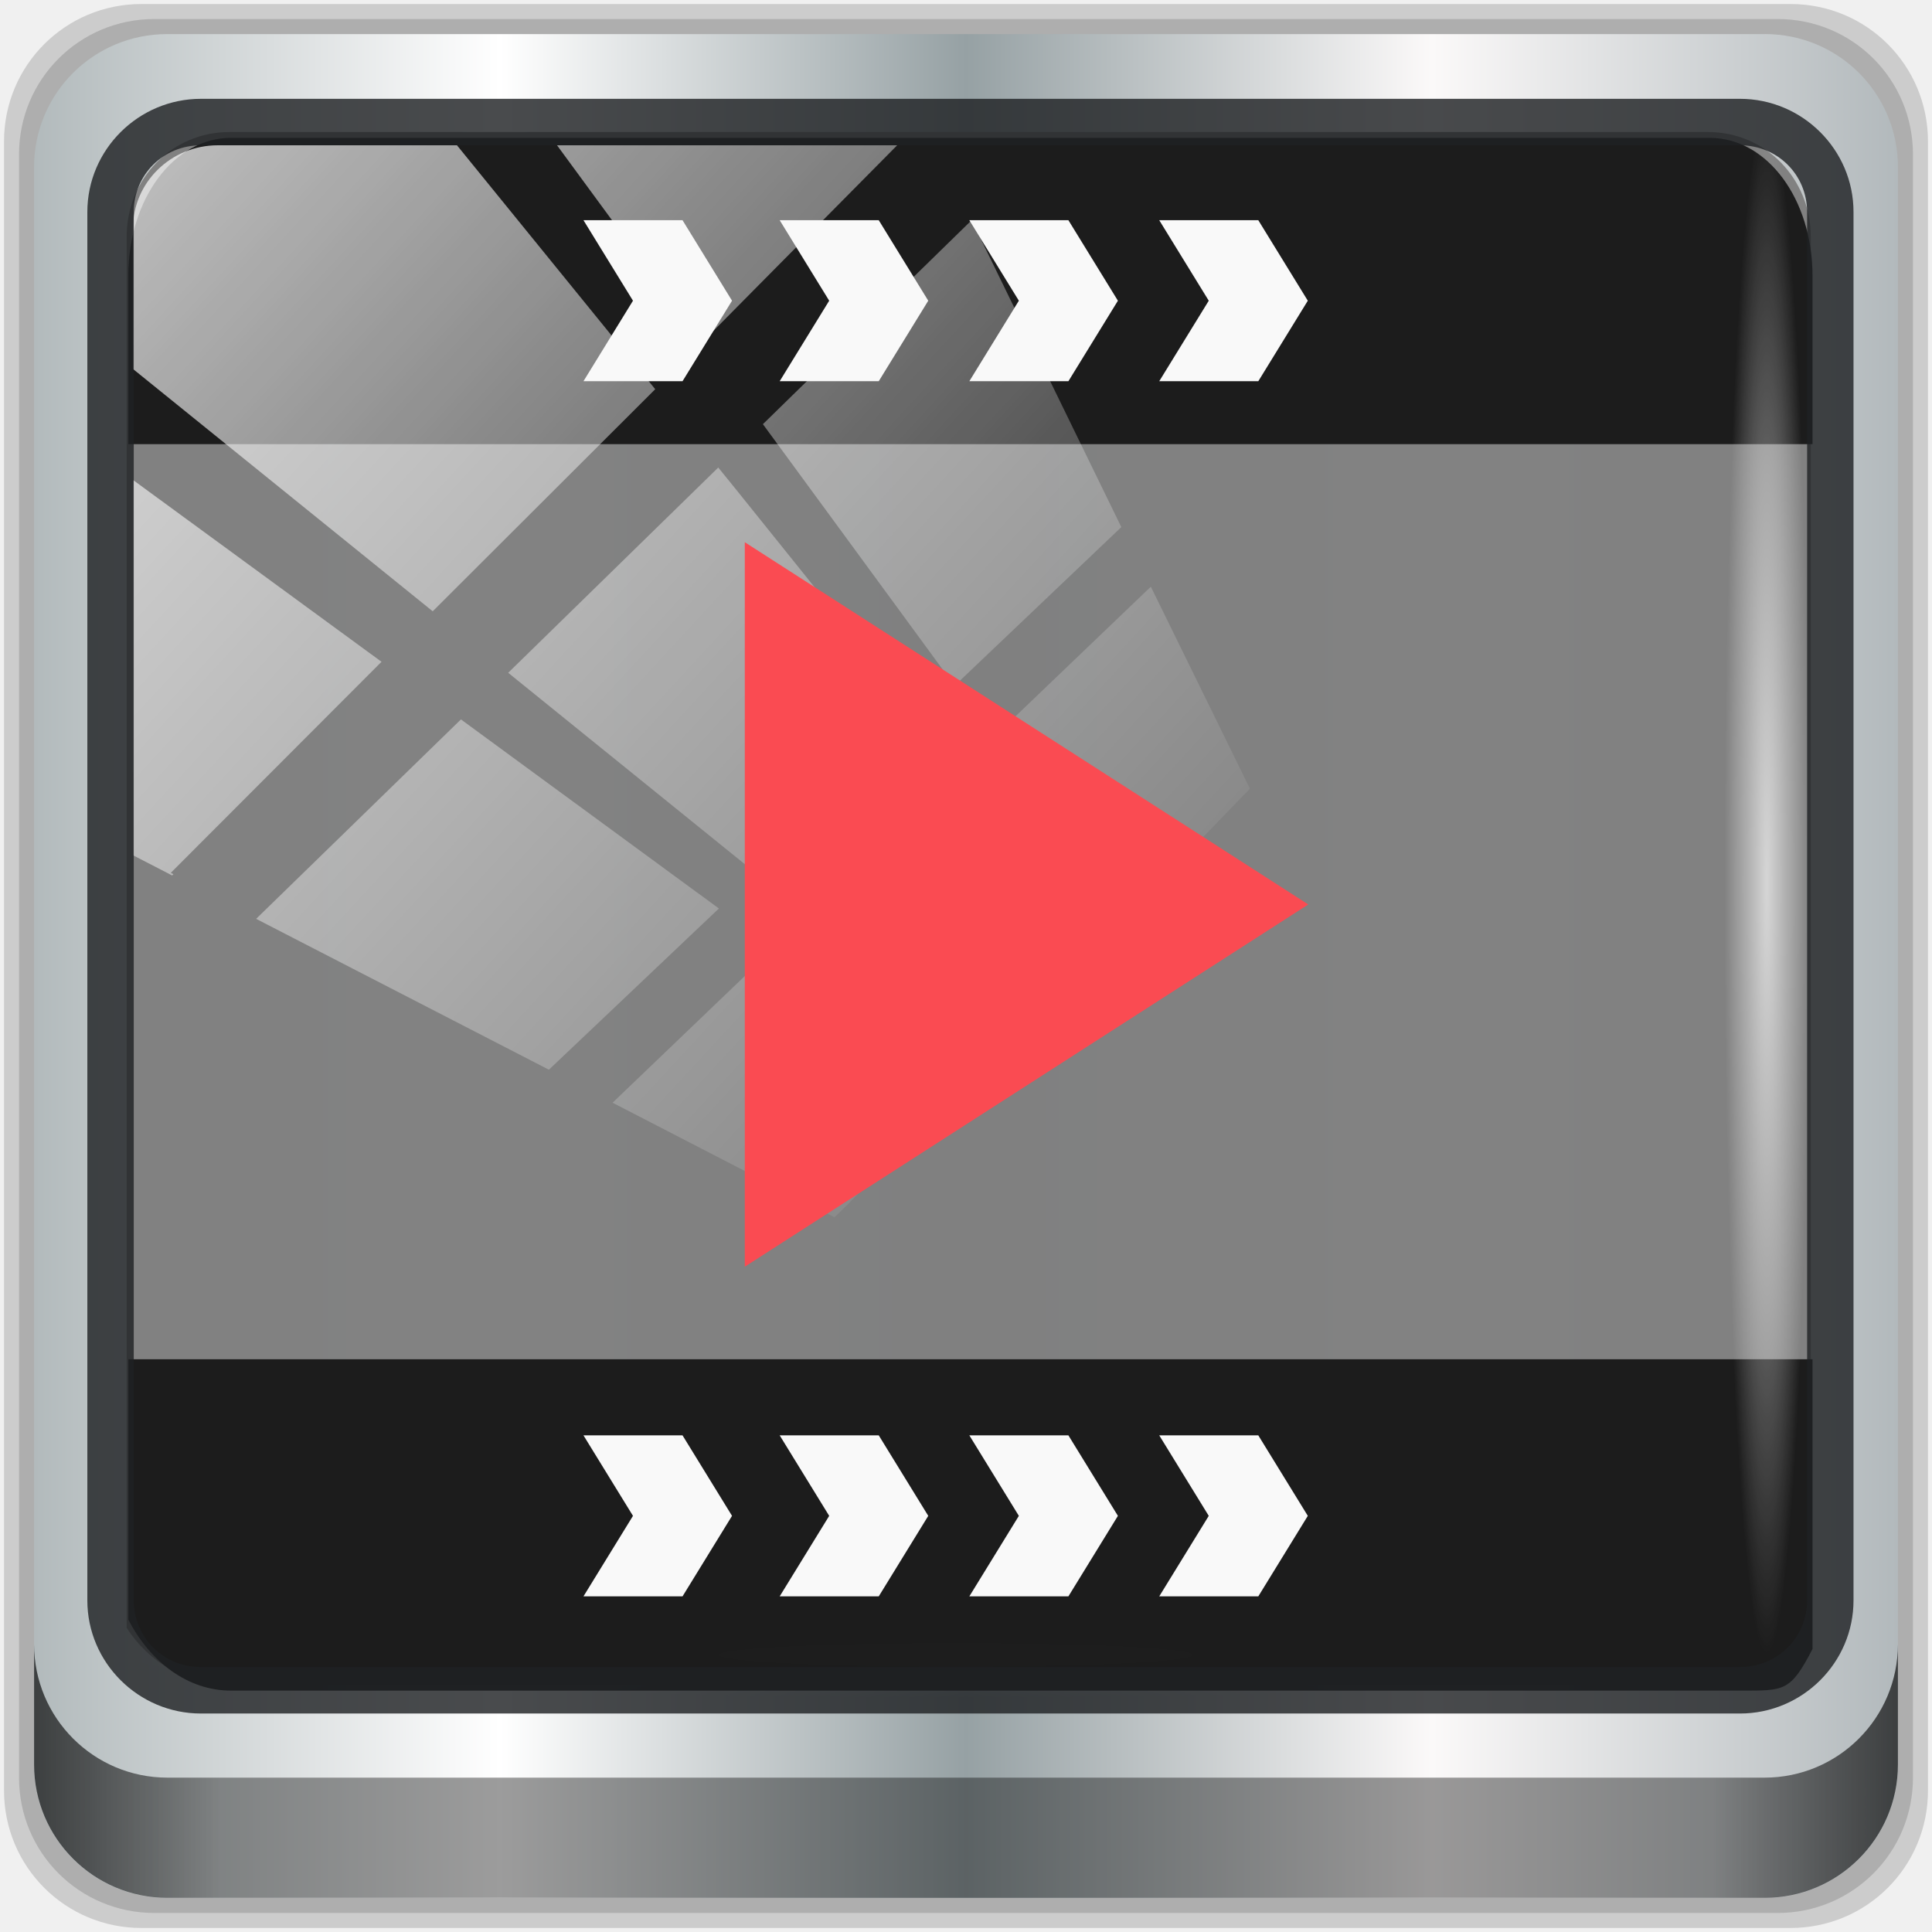
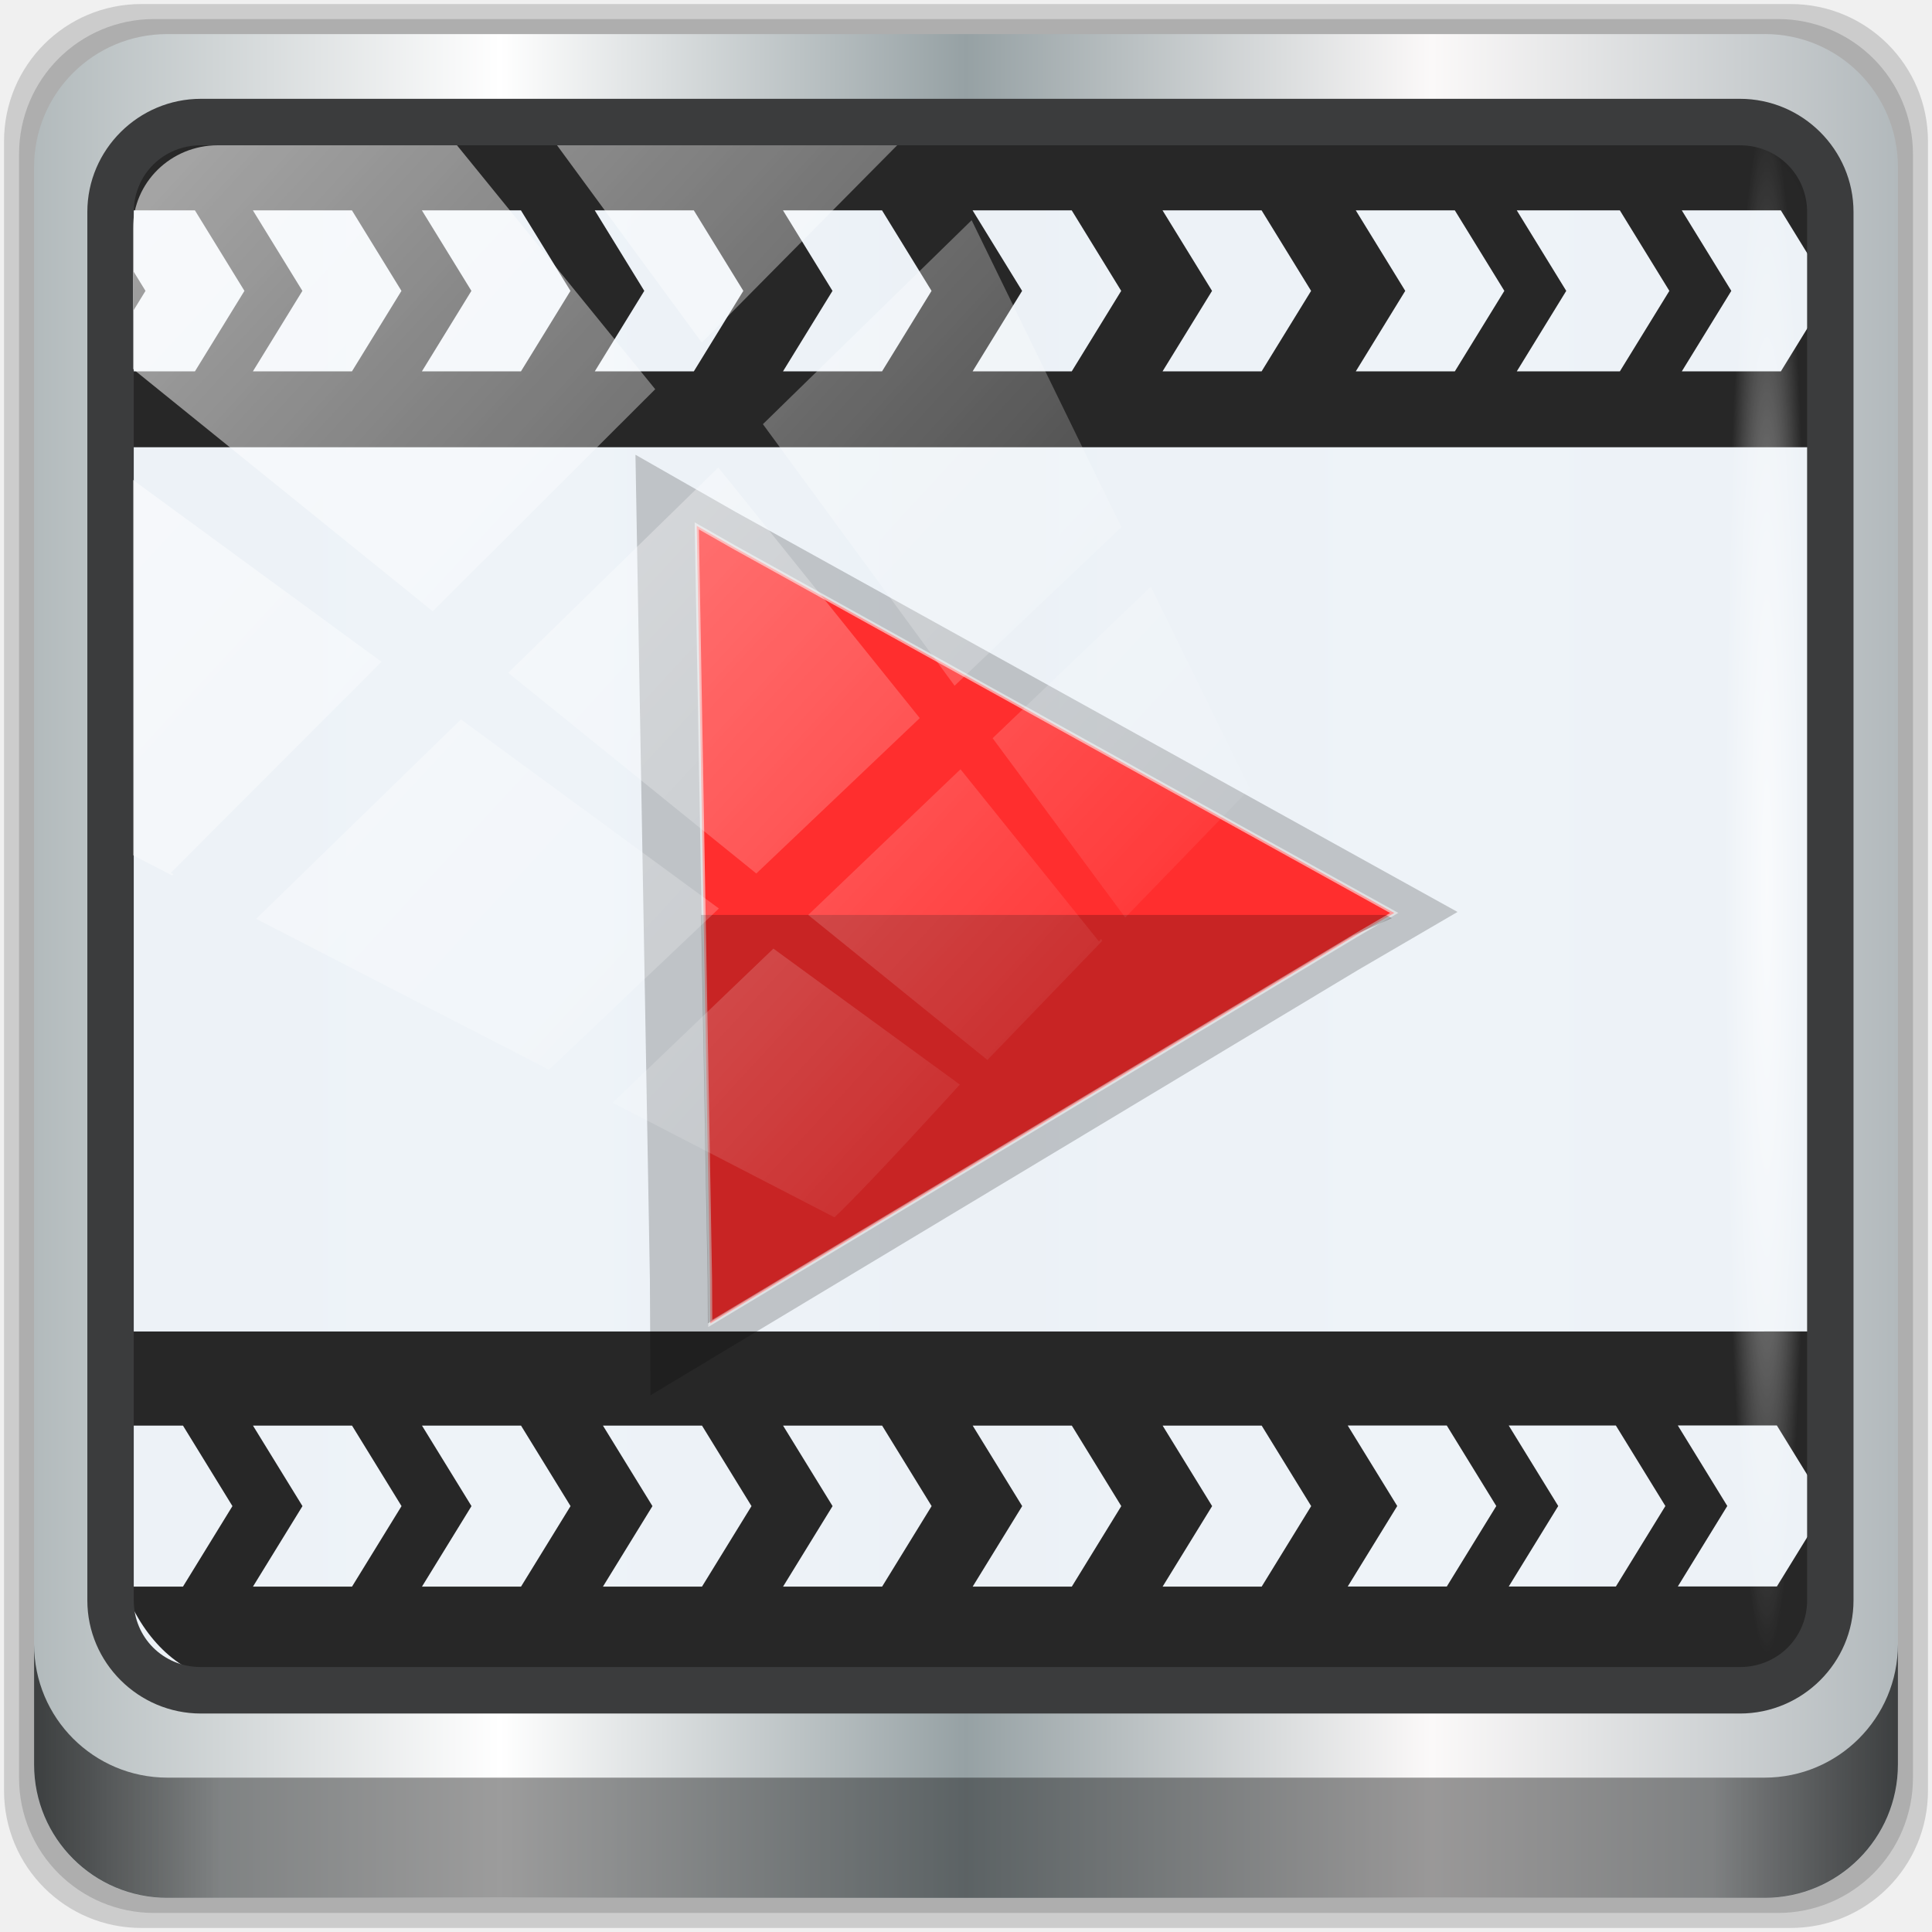
<svg xmlns="http://www.w3.org/2000/svg" xmlns:xlink="http://www.w3.org/1999/xlink" viewBox="0 0 48 48" version="1.1" id="svg68">
  <defs id="defs12">
    <clipPath id="clipPath-608500842">
      <g transform="translate(0,-1004.362)" id="g4">
        <path d="m -24 13 c 0 1.105 -0.672 2 -1.5 2 -0.828 0 -1.5 -0.895 -1.5 -2 0 -1.105 0.672 -2 1.5 -2 0.828 0 1.5 0.895 1.5 2 z" transform="matrix(15.33333,0,0,11.5,415,878.8622)" style="fill:#1890d0" id="path2" />
      </g>
    </clipPath>
    <linearGradient id="linearGradient3157" gradientUnits="userSpaceOnUse" gradientTransform="rotate(-90,-21.66102,36.30508)" x1="1" x2="47">
      <stop style="stop-color:#434343;stop-opacity:1" id="stop7" />
      <stop offset="1" style="stop-color:#4d4d4d;stop-opacity:1" id="stop9" />
    </linearGradient>
    <linearGradient xlink:href="#linearGradient6139-0" id="linearGradient4071" gradientUnits="userSpaceOnUse" gradientTransform="matrix(0.5512649,0,0,0.5512647,-2.460715,-1.90945)" x1="6" y1="47" x2="90" y2="47" />
    <linearGradient id="linearGradient6139-0">
      <stop id="stop6141-2" offset="0" style="stop-color:#b2babc;stop-opacity:1" />
      <stop style="stop-color:#ffffff;stop-opacity:1;" offset="0.25" id="stop6151-0" />
      <stop style="stop-color:#96a1a4;stop-opacity:1" offset="0.5" id="stop6147-1" />
      <stop id="stop6149-4" offset="0.75" style="stop-color:#fbf9f9;stop-opacity:1;" />
      <stop id="stop6143-4" offset="1" style="stop-color:#b2b9bc;stop-opacity:1" />
    </linearGradient>
    <linearGradient gradientTransform="matrix(0.4979167,0,0,0.4979167,0.09999873,0.09999967)" xlink:href="#linearGradient3832-0-6-1-1" id="linearGradient4129" x1="1.5" y1="88.172" x2="94.5" y2="88.172" gradientUnits="userSpaceOnUse" />
    <linearGradient id="linearGradient3832-0-6-1-1">
      <stop style="stop-color:#000000;stop-opacity:1;" offset="0" id="stop3834-6-3-7-1" />
      <stop id="stop3872-2-4" offset="0.1" style="stop-color:#000000;stop-opacity:0.588;" />
      <stop style="stop-color:#000000;stop-opacity:0.588;" offset="0.9" id="stop3844-6-2-7-6" />
      <stop style="stop-color:#000000;stop-opacity:1;" offset="1" id="stop3836-5-0-2-9" />
    </linearGradient>
-     <radialGradient xlink:href="#linearGradient3737" id="radialGradient7462" gradientUnits="userSpaceOnUse" gradientTransform="matrix(0.4855354,0,0,0.02449288,16.97872,40.01633)" cx="13.948" cy="44.893" fx="13.948" fy="44.893" r="43.199" />
    <linearGradient id="linearGradient3737">
      <stop offset="0" style="stop-color:#ffffff;stop-opacity:1" id="stop3739" />
      <stop offset="1" style="stop-color:#ffffff;stop-opacity:0" id="stop3741" />
    </linearGradient>
    <radialGradient xlink:href="#linearGradient3737" id="radialGradient7464" gradientUnits="userSpaceOnUse" gradientTransform="matrix(0.4423126,0,0,0.02449288,15.80653,-44.9963)" cx="13.948" cy="44.893" fx="13.948" fy="44.893" r="43.199" />
    <linearGradient xlink:href="#linearGradient3737" id="linearGradient4767" gradientUnits="userSpaceOnUse" x1="2.771" y1="-28.642" x2="50.528" y2="14.514" />
    <clipPath id="clipPath4156-4-1" clipPathUnits="userSpaceOnUse">
      <path id="path4158-0-8" d="m 27.046,-55.695 -14.214,13.321 h 0.061 l 15.653,21.771 10.231,-10.546 C 38.562,-32.302 27.468,-54.819 27.046,-55.695 Z M 9.647,-39.383 -5.241,-25.321 15.988,-7.806 26.372,-18.383 Z m 31.491,12.951 -9.741,9.714 8.945,12.458 7.781,-7.555 z m -49.84,4.379 -13.754,12.982 26.283,13.846 0.061,-0.062 -0.123,-0.062 L 13.599,-5.401 -8.702,-22.053 Z m 38.015,7.401 -9.803,9.775 11.579,9.559 7.628,-7.401 -8.669,-11.009 z m 20.187,5.674 -7.383,7.216 6.188,8.542 5.82,-6.137 z m -32.195,6.322 -9.557,9.498 13.662,7.185 7.934,-7.678 z m 23.312,2.374 -7.107,6.938 8.363,6.907 5.361,-5.674 -0.061,-0.092 -0.092,0.123 -6.464,-8.203 z m -8.73,8.542 -7.505,7.339 10.354,5.458 c 1.397,-1.321 5.675,-6.123 5.851,-6.322 z" style="opacity:0.6;fill:#ffffff;fill-opacity:1;stroke:none" />
    </clipPath>
    <linearGradient id="ButtonShadow-16" gradientTransform="scale(1.005865,0.994169)" x1="45.448" y1="92.54" x2="45.448" y2="7.017" gradientUnits="userSpaceOnUse">
      <stop style="stop-color:#000000;stop-opacity:1;" offset="0" id="stop3750-6" />
      <stop style="stop-color:#000000;stop-opacity:0.588;" offset="1" id="stop3752-4" />
    </linearGradient>
    <clipPath clipPathUnits="userSpaceOnUse" id="clipPath4355-7">
      <rect style="fill:#ffffff;fill-opacity:1;fill-rule:nonzero;stroke:none" id="rect4357-5" width="84" height="80" x="6" y="6" rx="6" ry="6" />
    </clipPath>
    <clipPath clipPathUnits="userSpaceOnUse" id="clipPath4355-9">
      <rect style="fill:#ffffff;fill-opacity:1;fill-rule:nonzero;stroke:none" id="rect4357-1" width="84" height="80" x="6" y="6" rx="6" ry="6" />
    </clipPath>
    <clipPath clipPathUnits="userSpaceOnUse" id="clipPath4355-1">
      <rect style="fill:#ffffff;fill-opacity:1;fill-rule:nonzero;stroke:none" id="rect4357-9" width="84" height="80" x="6" y="6" rx="6" ry="6" />
    </clipPath>
    <clipPath clipPathUnits="userSpaceOnUse" id="clipPath3943-52-0">
      <path id="path3945-4-1" d="m 69.781,20.844 -5,3.438 c 5.587,5.537 9,13.328 9,21.812 0,8.434 -3.377,16.096 -8.906,21.625 l 5,3.438 C 76.078,64.576 80,55.844 80,46.094 c 2e-6,-9.797 -3.963,-18.66 -10.219,-25.25 z M 40,24.062 28.906,36.219 H 21.5 c -0.823,0 -1.5,0.677 -1.5,1.5 v 1 14.844 1 c 0,0.823 0.684,1.61 1.5,1.5 h 7.406 L 40,68 V 66 26.062 Z m 20.594,3.281 -5,3.438 L 55.5,30.875 c 3.938,3.89 6.406,9.25 6.406,15.219 0,5.921 -2.43,11.148 -6.312,15.031 l 0.094,0.094 5.094,3.438 c 4.475,-4.908 7.25,-11.402 7.25,-18.562 0,-7.231 -2.879,-13.831 -7.438,-18.75 z m -9.25,6.5 -5.219,3.625 c 2.222,2.218 3.719,5.24 3.719,8.625 0,3.337 -1.459,6.228 -3.625,8.438 l 5.219,3.625 c 2.822,-3.237 4.531,-7.434 4.531,-12.062 0,-4.673 -1.754,-9.001 -4.625,-12.25 z" style="color:#000000;display:inline;overflow:visible;visibility:visible;opacity:0.8;fill:#ff00ff;fill-opacity:1;fill-rule:nonzero;stroke:none;stroke-width:1;marker:none;enable-background:accumulate" />
    </clipPath>
    <clipPath id="clipPath-608500842-3">
      <g transform="translate(0,-1004.362)" id="g4-6">
        <path d="m -24,13 c 0,1.105 -0.672,2 -1.5,2 -0.828,0 -1.5,-0.895 -1.5,-2 0,-1.105 0.672,-2 1.5,-2 0.828,0 1.5,0.895 1.5,2 z" transform="matrix(15.33333,0,0,11.5,415,878.8622)" style="fill:#1890d0" id="path2-7" />
      </g>
    </clipPath>
  </defs>
  <path style="display:inline;opacity:0.15;fill:#000000;fill-opacity:1;fill-rule:nonzero;stroke:none;stroke-width:0.498" d="M 44.486,0.1 H 3.514 c -1.892,0 -3.414,1.523 -3.414,3.414 v 40.971 C 0.1,46.377 1.623,47.9 3.514,47.9 H 44.486 C 46.377,47.9 47.9,46.377 47.9,44.486 V 3.514 c 0,-1.892 -1.523,-3.414 -3.414,-3.414 z" id="path3288" />
  <path id="path4085" d="M 44.166,0.473 H 3.834 c -1.862,0 -3.361,1.499 -3.361,3.361 V 44.166 c 0,1.862 1.499,3.361 3.361,3.361 H 44.166 c 1.862,0 3.361,-1.499 3.361,-3.361 V 3.834 c 0,-1.862 -1.499,-3.361 -3.361,-3.361 z" style="display:inline;opacity:0.15;fill:#000000;fill-opacity:1;fill-rule:nonzero;stroke:none;stroke-width:0.498" />
  <path style="display:inline;fill:url(#linearGradient4071);fill-opacity:1;fill-rule:nonzero;stroke:none;stroke-width:0.498" d="M 43.846,0.847 H 4.154 c -1.832,0 -3.308,1.475 -3.308,3.308 V 43.846 c 0,1.832 1.475,3.308 3.308,3.308 H 43.846 c 1.832,0 3.308,-1.475 3.308,-3.308 V 4.154 c 0,-1.832 -1.475,-3.308 -3.308,-3.308 z" id="rect4251-1" />
-   <path style="display:inline;opacity:0.98;fill:#808080;fill-opacity:1;fill-rule:nonzero;stroke:none;stroke-width:0.516" d="m 5.697,3.28 c -1.422,0 -2.551,1.153 -2.551,2.606 v 10.797 3.648 20.111 c 0.546,0.849 1.478,1.417 2.551,1.417 H 7.738 40.396 43.219 c 1.073,0 1.224,0.018 1.77,-0.831 V 20.33 16.682 5.886 c 0,-1.452 -1.129,-2.606 -2.551,-2.606 z" id="path3400-6" />
+   <path style="display:inline;opacity:0.98;fill:#eef3f8;fill-opacity:1;fill-rule:nonzero;stroke:none;stroke-width:0.516" d="m 5.697,3.28 c -1.422,0 -2.551,1.153 -2.551,2.606 v 10.797 3.648 20.111 c 0.546,0.849 1.478,1.417 2.551,1.417 H 7.738 40.396 43.219 c 1.073,0 1.224,0.018 1.77,-0.831 V 20.33 16.682 5.886 c 0,-1.452 -1.129,-2.606 -2.551,-2.606 z" id="path3400-6" />
  <path style="display:inline;opacity:0.658;fill:url(#linearGradient4129);fill-opacity:1;fill-rule:nonzero;stroke:none;stroke-width:0.498" d="m 0.847,40.851 v 2.987 c 0,1.832 1.482,3.314 3.314,3.314 H 43.839 c 1.832,0 3.314,-1.482 3.314,-3.314 v -2.987 c 0,1.832 -1.482,3.314 -3.314,3.314 H 4.161 c -1.832,0 -3.314,-1.482 -3.314,-3.314 z" id="path4118" />
-   <rect style="opacity:0.55;fill:url(#radialGradient7462);fill-opacity:1;stroke:none;stroke-width:0.498" id="rect4131" width="41.949" height="2.116" x="2.776" y="40.058" rx="0" ry="2.116" />
-   <g id="g300" style="fill:#1a1a1a" transform="translate(-43.96419,-0.2646112)">
-     <path id="path293" d="m 47.152,34.035 v 6.468 c 0.546,1.058 1.48,1.765 2.553,1.765 h 2.041 32.658 2.822 c 1.073,0 1.223,0.023 1.77,-1.035 V 34.035 Z" style="display:inline;opacity:0.98;fill:#1a1a1a;fill-opacity:1;fill-rule:nonzero;stroke:none;stroke-width:0.576" />
-     <path id="path287" d="m 49.705,3.689 c -1.422,0 -2.553,1.518 -2.553,3.43 v 4.181 h 41.844 V 7.12 c 0,-1.912 -1.128,-3.43 -2.551,-3.43 z" style="display:inline;opacity:0.98;fill:#1a1a1a;fill-opacity:1;fill-rule:nonzero;stroke:none;stroke-width:0.592" />
+   <g id="g300" style="fill:#1a1a1a" transform="translate(-44.77804,16.50066)">
+     <path style="display:inline;opacity:0.98;fill:#232323;fill-opacity:1;fill-rule:nonzero;stroke:none;stroke-width:0.592;stroke-opacity:0.92" d="m 50.637,-13.319 c -1.249,0 -2.338,0.595 -2.594,2.045 h 1.578 l 1.23,2 -1.23,2 h -1.598 l 0.023,1.885 h 42.455 v -4.357 c 0,-1.992 -1.145,-3.572 -2.588,-3.572 z m 0.424,2.045 h 2.461 l 1.23,2 -1.23,2 h -2.461 l 1.23,-2 z m 4.199,0 h 2.461 l 1.23,2 -1.23,2 h -2.461 l 1.23,-2 z m 4.295,0 h 2.461 l 1.23,2 -1.23,2 h -2.461 l 1.23,-2 z m 4.676,0 h 2.461 l 1.23,2 -1.23,2 h -2.461 l 1.23,-2 z m 4.711,0 h 2.463 l 1.229,2 -1.229,2 h -2.463 l 1.23,-2 z m 4.719,0 h 2.461 l 1.23,2 -1.23,2 h -2.461 l 1.23,-2 z m 4.801,0 h 2.461 l 1.23,2 -1.23,2 h -2.461 l 1.229,-2 z m 4,0 h 0.1 2.361 0.1 l 1.23,2 -1.23,2 h -0.1 -2.461 l 1.229,-2 z m 4.1,0 h 2.461 l 1.23,2 -1.23,2 h -2.461 l 1.23,-2 z m -38.568,1.352 0.016,1.271 0.383,-0.623 z m 0.055,26.502 v 2.338 h 1.275 l 1.229,2 -1.229,2 h -1.275 v 0.48 c 0.546,1.115 1.48,1.861 2.553,1.861 h 2.041 32.658 2.822 c 1.073,0 1.223,0.023 1.77,-1.092 v -2.826 l -0.969,1.574 h -2.461 l 1.229,-2 -1.229,-2 h 2.461 l 0.969,1.574 v -3.91 z m 30.213,2.336 h 2.461 l 1.23,2 -1.23,2 h -2.461 l 1.23,-2 z m 4,0 h 2.461 0.201 l 1.23,2 -1.23,2 h -0.201 -2.26 -0.201 l 1.23,-2 z m -31.199,0.002 h 2.461 l 1.23,2 -1.23,2 h -2.461 l 1.23,-2 z m 4.199,0 h 2.461 l 1.23,2 -1.23,2 h -2.461 l 1.23,-2 z m 4.496,0 h 2.461 l 1.23,2 -1.23,2 h -2.461 l 1.23,-2 z m 4.475,0 h 2.461 l 1.23,2 -1.23,2 h -2.461 l 1.23,-2 z m 4.711,0 h 2.463 l 1.229,2 -1.229,2 h -2.463 l 1.23,-2 z m 4.719,0 h 2.461 l 1.23,2 -1.23,2 h -2.461 l 1.23,-2 z m -25.613,1.93 v 0.141 l 0.043,-0.07 z" id="path918" />
+     <path id="path287" style="display:inline;opacity:0.98;fill:#1a1a1a;fill-opacity:1;fill-rule:nonzero;stroke:none;stroke-width:0.592" d="m 27.052,-61.451 c -1.443,0 -2.678,0.789 -2.653,2.781 l 0.063,5.149 h 42.454 v -4.356 c 0,-1.992 -1.145,-3.574 -2.588,-3.574 z m -2.59,29.9 v 6.818 c 0.546,1.115 1.48,1.86 2.553,1.86 h 2.041 32.658 2.822 c 1.073,0 1.223,0.025 1.77,-1.091 v -7.588 z" />
+     <path style="fill:#f9f9f9;fill-opacity:0.92;fill-rule:evenodd;stroke:none" d="m 30.075,-59.61 1.23,2 -1.23,2 h 2.461 l 1.23,-2 -1.23,-2 z m 3.9,0 1.23,2 -1.23,2 h 2.461 l 1.23,-2 -1.23,-2 z m 4.199,0 1.23,2 -1.23,2 h 2.461 l 1.23,-2 -1.23,-2 z m 4.295,0 1.23,2 -1.23,2 h 2.461 l 1.23,-2 -1.23,-2 z m 4.676,0 1.23,2 -1.23,2 h 2.461 l 1.23,-2 -1.23,-2 z m 4.711,0 1.23,2 -1.23,2 h 2.463 l 1.229,-2 -1.229,-2 z m 4.719,0 1.23,2 -1.23,2 h 2.461 l 1.23,-2 -1.23,-2 z m 4.801,0 1.229,2 -1.229,2 h 2.461 l 1.23,-2 -1.23,-2 z m 4,0 1.229,2 -1.229,2 h 2.461 0.1 l 1.23,-2 -1.23,-2 h -0.1 -2.361 z m 4.1,0 1.23,2 -1.23,2 h 2.461 l 1.23,-2 -1.23,-2 z m -8.301,30.189 1.23,2 -1.23,2 h 2.461 l 1.23,-2 -1.23,-2 z m 4,0 1.23,2 -1.23,2 h 0.201 2.26 0.201 l 1.23,-2 -1.23,-2 H 67.636 Z m 4.201,0 1.229,2 -1.229,2 h 2.461 l 1.23,-2 -1.23,-2 z m -39.6,0.002 1.229,2 -1.229,2 h 2.461 l 1.229,-2 -1.229,-2 z m 4.199,0 1.23,2 -1.23,2 h 2.461 l 1.23,-2 -1.23,-2 z m 4.199,0 1.23,2 -1.23,2 h 2.461 l 1.23,-2 -1.23,-2 z m 4.496,0 1.23,2 -1.23,2 h 2.461 l 1.23,-2 -1.23,-2 z m 4.475,0 1.23,2 -1.23,2 h 2.461 l 1.23,-2 -1.23,-2 z m 4.711,0 1.23,2 -1.23,2 h 2.463 l 1.229,-2 -1.229,-2 z m 4.719,0 1.23,2 -1.23,2 h 2.461 l 1.23,-2 -1.23,-2 z" id="path40" />
  </g>
  <rect ry="2.116" rx="0" y="-44.955" x="2.868" height="2.116" width="38.215" id="rect4141" style="opacity:0.669;fill:url(#radialGradient7464);fill-opacity:1;stroke:none;stroke-width:0.498" transform="rotate(90)" />
-   <rect transform="matrix(0.532395,0,0,0.5216588,2.238664,19.25933)" style="opacity:0.7;fill:url(#linearGradient4767);fill-opacity:1;stroke:none" id="rect4146" width="75.966" height="69.024" x="2" y="-30" rx="3.957" ry="3.957" clip-path="url(#clipPath4156-4-1)" />
-   <g transform="translate(57.4701,31.82711)" id="g216">
-     <g transform="translate(-57.9661,-33.35593)" id="g34">
-       <g id="g32" clip-path="url(#clipPath-608500842-3)">
-         <g id="g30" transform="translate(1,1)">
-           <g id="g28" style="opacity:0.1">
-             <g id="g26">
-               <path id="path24" style="fill:#000000;fill-opacity:1;fill-rule:nonzero;stroke:none" d="M 19,15 V 33 L 33,24 M 19,15" />
-             </g>
-           </g>
-         </g>
-       </g>
+   <g transform="translate(94.23324,-30.10782)" id="g216">
+     <g id="g926" transform="translate(-34.89046,62.61195)">
+       <path id="path917" d="m -23.131,-9.847 -17.928,-9.934 -2.496,-1.425 0.359,20.499 0.014,2.869 17.566,-10.559 z m -4.093,0.054 -13.955,8.384 -0.287,-16.28 z" style="color:#000000;font-style:normal;font-variant:normal;font-weight:normal;font-stretch:normal;font-size:medium;line-height:normal;font-family:sans-serif;font-variant-ligatures:normal;font-variant-position:normal;font-variant-caps:normal;font-variant-numeric:normal;font-variant-alternates:normal;font-feature-settings:normal;text-indent:0;text-align:start;text-decoration:none;text-decoration-line:none;text-decoration-style:solid;text-decoration-color:#000000;letter-spacing:normal;word-spacing:normal;text-transform:none;writing-mode:lr-tb;direction:ltr;text-orientation:mixed;dominant-baseline:auto;baseline-shift:baseline;text-anchor:start;white-space:normal;shape-padding:0;clip-rule:nonzero;display:inline;overflow:visible;visibility:visible;opacity:1;isolation:auto;mix-blend-mode:normal;color-interpolation:sRGB;color-interpolation-filters:linearRGB;solid-color:#000000;solid-opacity:1;vector-effect:none;fill:#000000;fill-opacity:0.198;fill-rule:nonzero;stroke:none;stroke-width:2.028;stroke-linecap:butt;stroke-linejoin:miter;stroke-miterlimit:4;stroke-dasharray:none;stroke-dashoffset:0;stroke-opacity:1;color-rendering:auto;image-rendering:auto;shape-rendering:auto;text-rendering:auto;enable-background:accumulate" />
+       <path transform="matrix(1.012545,1.084646,-1.084646,1.012545,34.91002,166.206)" d="m -117.469,-39.027 -9.372,-8.445 0.707,-0.22 12,-3.894 -0.163,0.722 -2.628,12.339 z" id="path903" style="opacity:1;fill:#ff2e2e;fill-opacity:1;stroke:#f8f8f8;stroke-width:0.068;stroke-miterlimit:4;stroke-dasharray:none;stroke-opacity:0.566" />
+       <path id="path892" d="m -41.924,-9.773 0.162,9.049 0.006,1.099 16.043,-9.643 0.95,-0.425 -0.143,-0.079 z" style="opacity:1;fill:#000000;fill-opacity:0.217;stroke:none;stroke-width:0.101;stroke-miterlimit:4;stroke-dasharray:none;stroke-opacity:0.566" />
    </g>
-     <path id="path36" style="fill:#fa4b52;fill-opacity:1;fill-rule:nonzero;stroke:none" d="m -38.966,-18.356 v 18 l 14,-9 m -14,-9" />
-     <path id="path40" style="fill:#f9f9f9;fill-opacity:1;fill-rule:evenodd;stroke:none" d="m -40.513,-26.356 1.23,2 -1.23,2 h -2.461 l 1.23,-2 -1.23,-2 m 2.461,0" />
-     <path id="path42" style="fill:#f9f9f9;fill-opacity:1;fill-rule:evenodd;stroke:none" d="m -35.638,-26.356 1.23,2 -1.23,2 h -2.461 l 1.23,-2 -1.23,-2 m 2.461,0" />
-     <path id="path44" style="fill:#f9f9f9;fill-opacity:1;fill-rule:evenodd;stroke:none" d="m -30.926,-26.356 1.23,2 -1.23,2 h -2.461 l 1.23,-2 -1.23,-2 m 2.461,0" />
-     <path id="path46" style="fill:#f9f9f9;fill-opacity:1;fill-rule:evenodd;stroke:none" d="m -26.208,-26.356 1.23,2 -1.23,2 h -2.461 l 1.23,-2 -1.23,-2 m 2.461,0" />
-     <path id="path50" style="fill:#f9f9f9;fill-opacity:1;fill-rule:evenodd;stroke:none" d="m -40.513,7.834 1.23,-2 -1.23,-2 h -2.461 l 1.23,2 -1.23,2 m 2.461,0" />
-     <path id="path52" style="fill:#f9f9f9;fill-opacity:1;fill-rule:evenodd;stroke:none" d="m -35.638,7.834 1.23,-2 -1.23,-2 h -2.461 l 1.23,2 -1.23,2 m 2.461,0" />
-     <path id="path54" style="fill:#f9f9f9;fill-opacity:1;fill-rule:evenodd;stroke:none" d="m -30.926,7.834 1.23,-2 -1.23,-2 h -2.461 l 1.23,2 -1.23,2 m 2.461,0" />
-     <path id="path56" style="fill:#f9f9f9;fill-opacity:1;fill-rule:evenodd;stroke:none" d="m -26.208,7.834 1.23,-2 -1.23,-2 h -2.461 l 1.23,2 -1.23,2 m 2.461,0" />
  </g>
-   <path id="path4989" d="m 4.992,2.455 c -1.552,0 -2.822,1.264 -2.822,2.811 V 39.761 c 0,1.547 1.27,2.811 2.822,2.811 H 43.228 c 1.552,0 2.822,-1.264 2.822,-2.811 V 5.266 c 0,-1.547 -1.27,-2.811 -2.822,-2.811 z m 0,1.155 H 43.228 c 0.94,0 1.669,0.737 1.669,1.656 V 39.761 c 0,0.919 -0.729,1.656 -1.669,1.656 H 4.992 c -0.94,0 -1.669,-0.737 -1.669,-1.656 V 5.266 c 0,-0.919 0.729,-1.656 1.669,-1.656 z" style="color:#000000;font-style:normal;font-variant:normal;font-weight:normal;font-stretch:normal;font-size:medium;line-height:normal;font-family:Sans;-inkscape-font-specification:Sans;text-indent:0;text-align:start;text-decoration:none;text-decoration-line:none;letter-spacing:normal;word-spacing:normal;text-transform:none;writing-mode:lr-tb;direction:ltr;baseline-shift:baseline;text-anchor:start;display:inline;overflow:visible;visibility:visible;fill:#1f2224;fill-opacity:0.809;stroke:none;stroke-width:1.183;marker:none;enable-background:accumulate" />
+   <path id="path4989" d="m 4.992,2.455 c -1.552,0 -2.822,1.264 -2.822,2.811 V 39.761 c 0,1.547 1.27,2.811 2.822,2.811 H 43.228 c 1.552,0 2.822,-1.264 2.822,-2.811 V 5.266 c 0,-1.547 -1.27,-2.811 -2.822,-2.811 z m 0,1.155 H 43.228 c 0.94,0 1.669,0.737 1.669,1.656 V 39.761 c 0,0.919 -0.729,1.656 -1.669,1.656 H 4.992 c -0.94,0 -1.669,-0.737 -1.669,-1.656 V 5.266 c 0,-0.919 0.729,-1.656 1.669,-1.656 z" style="color:#000000;font-style:normal;font-variant:normal;font-weight:normal;font-stretch:normal;font-size:medium;line-height:normal;font-family:Sans;-inkscape-font-specification:Sans;text-indent:0;text-align:start;text-decoration:none;text-decoration-line:none;letter-spacing:normal;word-spacing:normal;text-transform:none;writing-mode:lr-tb;direction:ltr;baseline-shift:baseline;text-anchor:start;display:inline;overflow:visible;visibility:visible;fill:#3b3c3d;fill-opacity:1;stroke:none;stroke-width:1.183;marker:none;enable-background:accumulate" />
+   <rect transform="matrix(0.532395,0,0,0.5216588,2.238664,19.25933)" style="opacity:0.584;fill:url(#linearGradient4767);fill-opacity:1;stroke:none" id="rect4146" width="75.966" height="69.024" x="2" y="-30" rx="3.957" ry="3.957" clip-path="url(#clipPath4156-4-1)" />
</svg>
